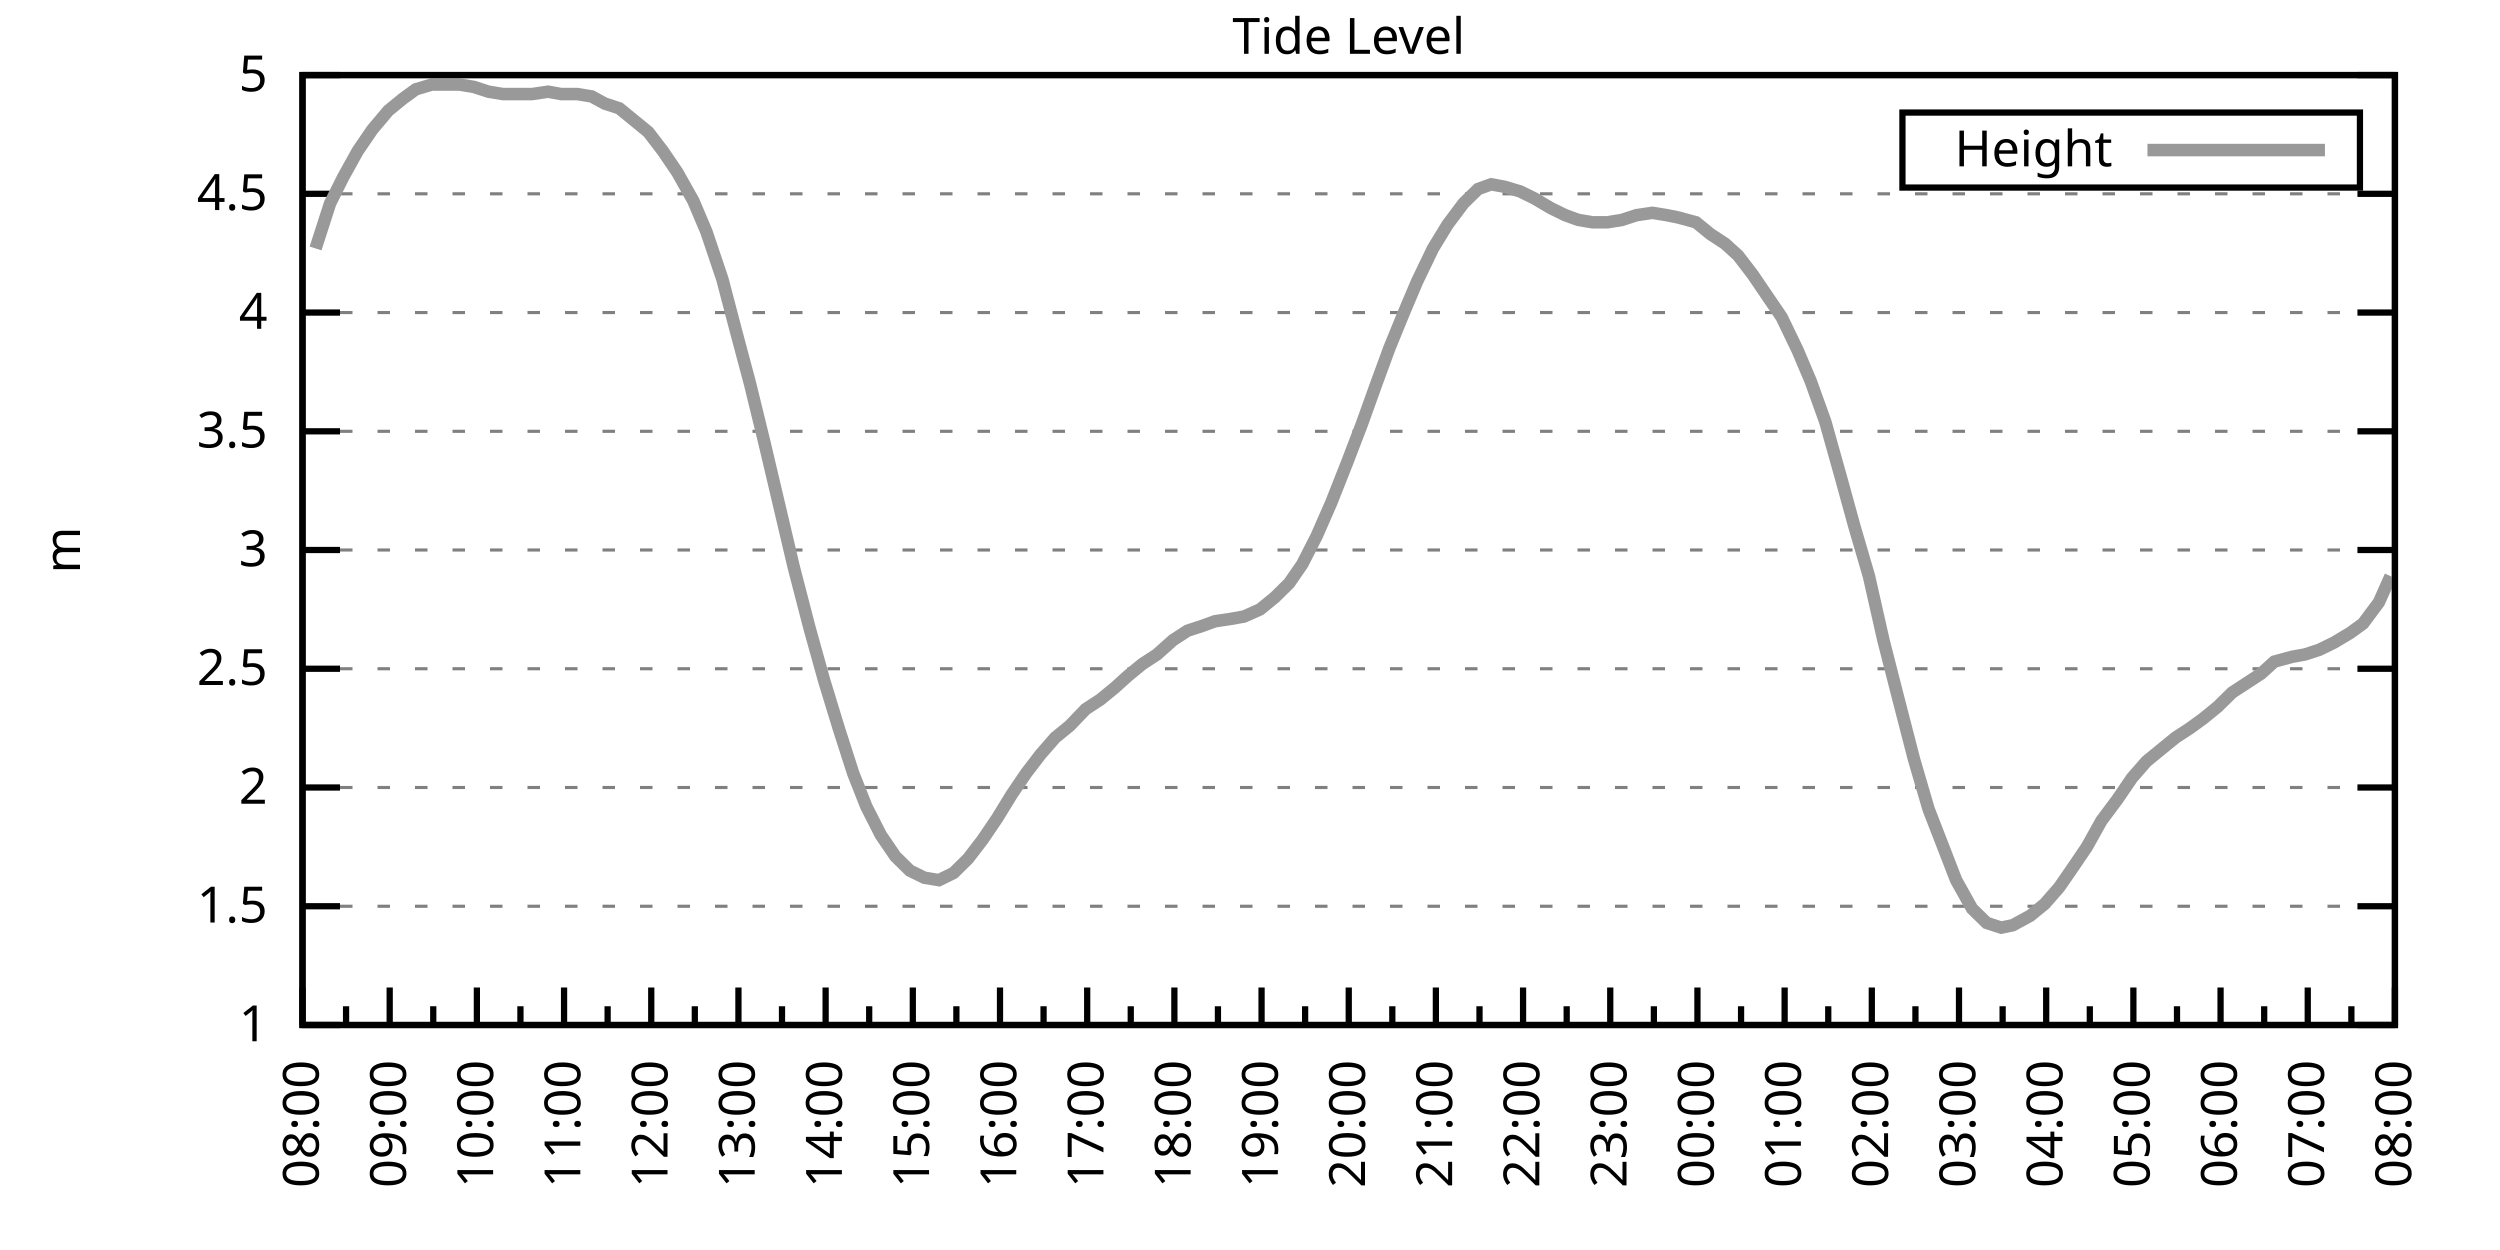
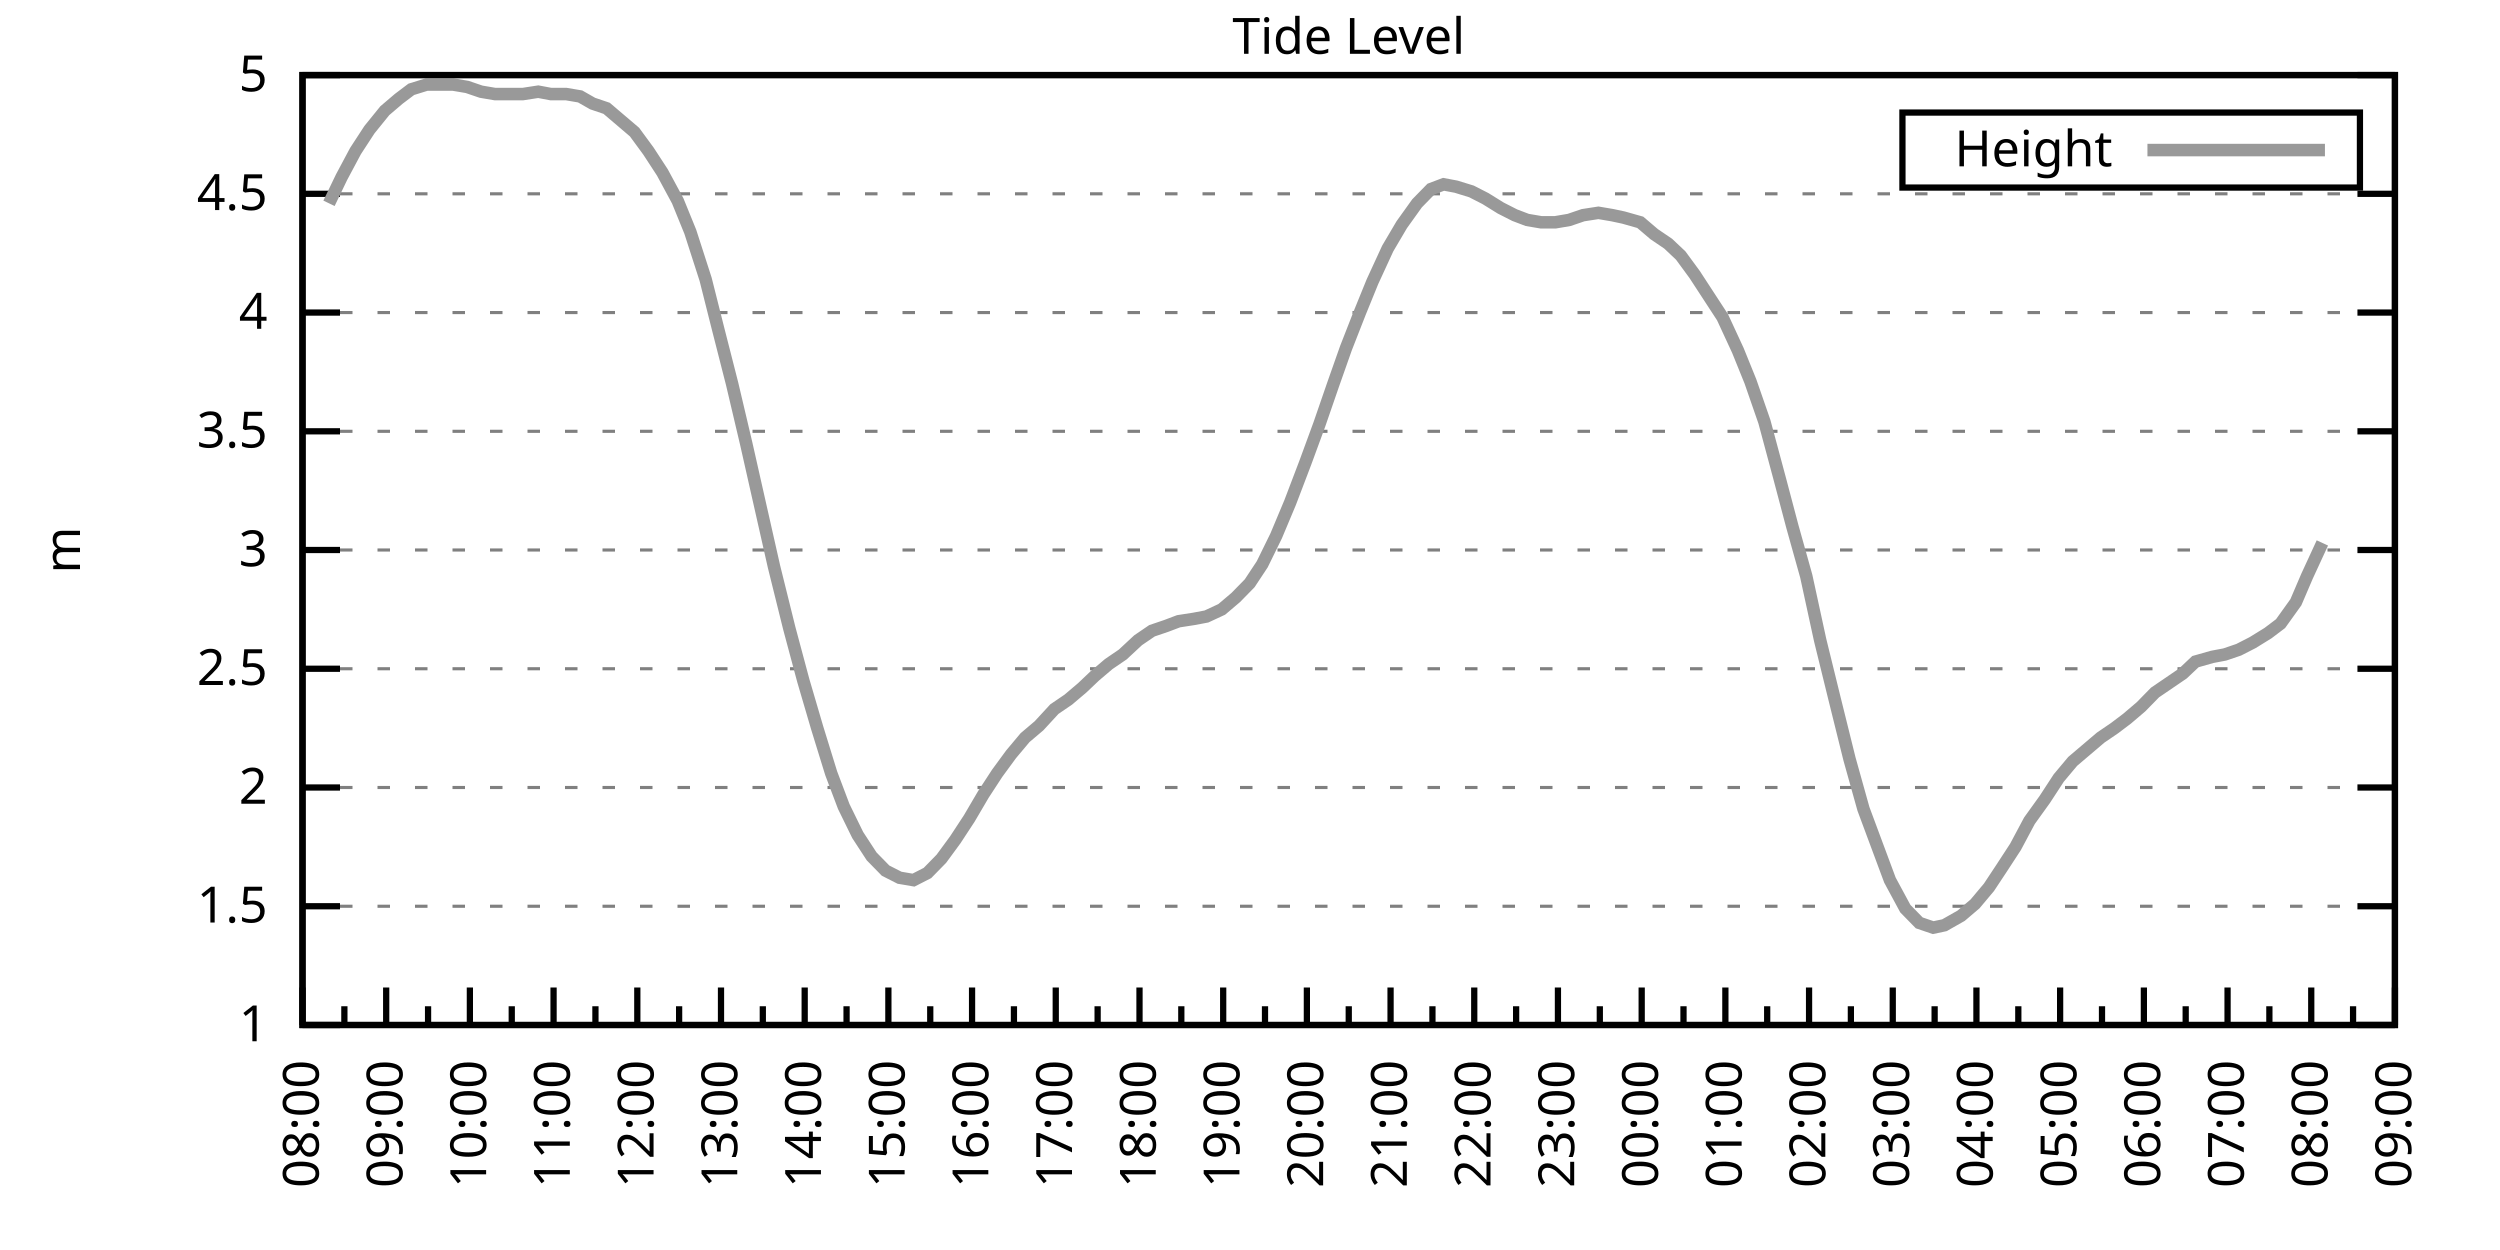
<svg xmlns="http://www.w3.org/2000/svg" xmlns:xlink="http://www.w3.org/1999/xlink" width="400" height="200" viewBox="0 0 400 200">
  <g id="gnuplot_canvas">
    <rect x="0" y="0" width="400" height="200" fill="none" />
    <defs>
      <circle id="gpDot" r="0.5" stroke-width="0.5" stroke="currentColor" />
      <path id="gpPt0" stroke-width="0.333" stroke="currentColor" d="M-1,0 h2 M0,-1 v2" />
      <path id="gpPt1" stroke-width="0.333" stroke="currentColor" d="M-1,-1 L1,1 M1,-1 L-1,1" />
      <path id="gpPt2" stroke-width="0.333" stroke="currentColor" d="M-1,0 L1,0 M0,-1 L0,1 M-1,-1 L1,1 M-1,1 L1,-1" />
      <rect id="gpPt3" stroke-width="0.333" stroke="currentColor" x="-1" y="-1" width="2" height="2" />
      <rect id="gpPt4" stroke-width="0.333" stroke="currentColor" fill="currentColor" x="-1" y="-1" width="2" height="2" />
      <circle id="gpPt5" stroke-width="0.333" stroke="currentColor" cx="0" cy="0" r="1" />
      <use xlink:href="#gpPt5" id="gpPt6" fill="currentColor" stroke="none" />
      <path id="gpPt7" stroke-width="0.333" stroke="currentColor" d="M0,-1.33 L-1.33,0.67 L1.33,0.67 z" />
      <use xlink:href="#gpPt7" id="gpPt8" fill="currentColor" stroke="none" />
      <use xlink:href="#gpPt7" id="gpPt9" stroke="currentColor" transform="rotate(180)" />
      <use xlink:href="#gpPt9" id="gpPt10" fill="currentColor" stroke="none" />
      <use xlink:href="#gpPt3" id="gpPt11" stroke="currentColor" transform="rotate(45)" />
      <use xlink:href="#gpPt11" id="gpPt12" fill="currentColor" stroke="none" />
      <path id="gpPt13" stroke-width="0.333" stroke="currentColor" d="M0,1.330 L1.265,0.411 L0.782,-1.067 L-0.782,-1.076 L-1.265,0.411 z" />
      <use xlink:href="#gpPt13" id="gpPt14" fill="currentColor" stroke="none" />
      <filter id="textbox" filterUnits="objectBoundingBox" x="0" y="0" height="1" width="1">
        <feFlood flood-color="white" flood-opacity="1" result="bgnd" />
        <feComposite in="SourceGraphic" in2="bgnd" operator="atop" />
      </filter>
      <filter id="greybox" filterUnits="objectBoundingBox" x="0" y="0" height="1" width="1">
        <feFlood flood-color="lightgrey" flood-opacity="1" result="grey" />
        <feComposite in="SourceGraphic" in2="grey" operator="atop" />
      </filter>
    </defs>
    <g fill="none" color="white" stroke="currentColor" stroke-width="1.00" stroke-linecap="butt" stroke-linejoin="miter">
</g>
    <g fill="none" color="black" stroke="currentColor" stroke-width="1.00" stroke-linecap="butt" stroke-linejoin="miter">
      <g stroke="none" shape-rendering="crispEdges">
        <polygon fill="rgb(255, 255, 255)" points="48.40,164.00 383.18,164.00 383.18,12.02 48.40,12.02 " />
      </g>
    </g>
    <g fill="none" color="black" stroke="currentColor" stroke-width="1.00" stroke-linecap="butt" stroke-linejoin="miter">
</g>
    <g fill="none" color="black" stroke="black" stroke-width="0.50" stroke-linecap="butt" stroke-linejoin="miter">
</g>
    <g fill="none" color="gray" stroke="currentColor" stroke-width="0.50" stroke-linecap="butt" stroke-linejoin="miter">
      <path stroke="gray" stroke-dasharray="2,4" class="gridline" d="M48.40,164.00 L383.19,164.00  " />
    </g>
    <g fill="none" color="gray" stroke="gray" stroke-width="1.00" stroke-linecap="butt" stroke-linejoin="miter">
</g>
    <g fill="none" color="black" stroke="currentColor" stroke-width="1.00" stroke-linecap="butt" stroke-linejoin="miter">
      <path stroke="black" d="M48.40,164.00 L54.40,164.00 M383.19,164.00 L377.19,164.00  " />
      <g transform="translate(42.80,166.60)" stroke="none" fill="black" font-family="Sans" font-size="8.00" text-anchor="end">
        <text>
          <tspan font-family="Sans"> 1</tspan>
        </text>
      </g>
    </g>
    <g fill="none" color="black" stroke="currentColor" stroke-width="1.00" stroke-linecap="butt" stroke-linejoin="miter">
</g>
    <g fill="none" color="black" stroke="black" stroke-width="0.50" stroke-linecap="butt" stroke-linejoin="miter">
</g>
    <g fill="none" color="gray" stroke="currentColor" stroke-width="0.50" stroke-linecap="butt" stroke-linejoin="miter">
      <path stroke="gray" stroke-dasharray="2,4" class="gridline" d="M48.40,145.00 L383.19,145.00  " />
    </g>
    <g fill="none" color="gray" stroke="gray" stroke-width="1.00" stroke-linecap="butt" stroke-linejoin="miter">
</g>
    <g fill="none" color="black" stroke="currentColor" stroke-width="1.00" stroke-linecap="butt" stroke-linejoin="miter">
      <path stroke="black" d="M48.40,145.00 L54.40,145.00 M383.19,145.00 L377.19,145.00  " />
      <g transform="translate(42.80,147.60)" stroke="none" fill="black" font-family="Sans" font-size="8.00" text-anchor="end">
        <text>
          <tspan font-family="Sans"> 1.5</tspan>
        </text>
      </g>
    </g>
    <g fill="none" color="black" stroke="currentColor" stroke-width="1.00" stroke-linecap="butt" stroke-linejoin="miter">
</g>
    <g fill="none" color="black" stroke="black" stroke-width="0.50" stroke-linecap="butt" stroke-linejoin="miter">
</g>
    <g fill="none" color="gray" stroke="currentColor" stroke-width="0.50" stroke-linecap="butt" stroke-linejoin="miter">
      <path stroke="gray" stroke-dasharray="2,4" class="gridline" d="M48.40,126.00 L383.19,126.00  " />
    </g>
    <g fill="none" color="gray" stroke="gray" stroke-width="1.00" stroke-linecap="butt" stroke-linejoin="miter">
</g>
    <g fill="none" color="black" stroke="currentColor" stroke-width="1.00" stroke-linecap="butt" stroke-linejoin="miter">
      <path stroke="black" d="M48.40,126.00 L54.40,126.00 M383.19,126.00 L377.19,126.00  " />
      <g transform="translate(42.80,128.60)" stroke="none" fill="black" font-family="Sans" font-size="8.00" text-anchor="end">
        <text>
          <tspan font-family="Sans"> 2</tspan>
        </text>
      </g>
    </g>
    <g fill="none" color="black" stroke="currentColor" stroke-width="1.00" stroke-linecap="butt" stroke-linejoin="miter">
</g>
    <g fill="none" color="black" stroke="black" stroke-width="0.50" stroke-linecap="butt" stroke-linejoin="miter">
</g>
    <g fill="none" color="gray" stroke="currentColor" stroke-width="0.50" stroke-linecap="butt" stroke-linejoin="miter">
      <path stroke="gray" stroke-dasharray="2,4" class="gridline" d="M48.40,107.00 L383.19,107.00  " />
    </g>
    <g fill="none" color="gray" stroke="gray" stroke-width="1.00" stroke-linecap="butt" stroke-linejoin="miter">
</g>
    <g fill="none" color="black" stroke="currentColor" stroke-width="1.00" stroke-linecap="butt" stroke-linejoin="miter">
      <path stroke="black" d="M48.40,107.00 L54.40,107.00 M383.19,107.00 L377.19,107.00  " />
      <g transform="translate(42.80,109.60)" stroke="none" fill="black" font-family="Sans" font-size="8.00" text-anchor="end">
        <text>
          <tspan font-family="Sans"> 2.5</tspan>
        </text>
      </g>
    </g>
    <g fill="none" color="black" stroke="currentColor" stroke-width="1.00" stroke-linecap="butt" stroke-linejoin="miter">
</g>
    <g fill="none" color="black" stroke="black" stroke-width="0.50" stroke-linecap="butt" stroke-linejoin="miter">
</g>
    <g fill="none" color="gray" stroke="currentColor" stroke-width="0.50" stroke-linecap="butt" stroke-linejoin="miter">
      <path stroke="gray" stroke-dasharray="2,4" class="gridline" d="M48.40,88.00 L383.19,88.00  " />
    </g>
    <g fill="none" color="gray" stroke="gray" stroke-width="1.00" stroke-linecap="butt" stroke-linejoin="miter">
</g>
    <g fill="none" color="black" stroke="currentColor" stroke-width="1.00" stroke-linecap="butt" stroke-linejoin="miter">
      <path stroke="black" d="M48.40,88.00 L54.40,88.00 M383.19,88.00 L377.19,88.00  " />
      <g transform="translate(42.80,90.60)" stroke="none" fill="black" font-family="Sans" font-size="8.00" text-anchor="end">
        <text>
          <tspan font-family="Sans"> 3</tspan>
        </text>
      </g>
    </g>
    <g fill="none" color="black" stroke="currentColor" stroke-width="1.00" stroke-linecap="butt" stroke-linejoin="miter">
</g>
    <g fill="none" color="black" stroke="black" stroke-width="0.50" stroke-linecap="butt" stroke-linejoin="miter">
</g>
    <g fill="none" color="gray" stroke="currentColor" stroke-width="0.50" stroke-linecap="butt" stroke-linejoin="miter">
      <path stroke="gray" stroke-dasharray="2,4" class="gridline" d="M48.40,69.01 L383.19,69.01  " />
    </g>
    <g fill="none" color="gray" stroke="gray" stroke-width="1.00" stroke-linecap="butt" stroke-linejoin="miter">
</g>
    <g fill="none" color="black" stroke="currentColor" stroke-width="1.00" stroke-linecap="butt" stroke-linejoin="miter">
      <path stroke="black" d="M48.40,69.01 L54.40,69.01 M383.19,69.01 L377.19,69.01  " />
      <g transform="translate(42.80,71.61)" stroke="none" fill="black" font-family="Sans" font-size="8.00" text-anchor="end">
        <text>
          <tspan font-family="Sans"> 3.5</tspan>
        </text>
      </g>
    </g>
    <g fill="none" color="black" stroke="currentColor" stroke-width="1.00" stroke-linecap="butt" stroke-linejoin="miter">
</g>
    <g fill="none" color="black" stroke="black" stroke-width="0.50" stroke-linecap="butt" stroke-linejoin="miter">
</g>
    <g fill="none" color="gray" stroke="currentColor" stroke-width="0.50" stroke-linecap="butt" stroke-linejoin="miter">
      <path stroke="gray" stroke-dasharray="2,4" class="gridline" d="M48.40,50.01 L383.19,50.01  " />
    </g>
    <g fill="none" color="gray" stroke="gray" stroke-width="1.00" stroke-linecap="butt" stroke-linejoin="miter">
</g>
    <g fill="none" color="black" stroke="currentColor" stroke-width="1.00" stroke-linecap="butt" stroke-linejoin="miter">
      <path stroke="black" d="M48.40,50.01 L54.40,50.01 M383.19,50.01 L377.19,50.01  " />
      <g transform="translate(42.80,52.61)" stroke="none" fill="black" font-family="Sans" font-size="8.00" text-anchor="end">
        <text>
          <tspan font-family="Sans"> 4</tspan>
        </text>
      </g>
    </g>
    <g fill="none" color="black" stroke="currentColor" stroke-width="1.00" stroke-linecap="butt" stroke-linejoin="miter">
</g>
    <g fill="none" color="black" stroke="black" stroke-width="0.50" stroke-linecap="butt" stroke-linejoin="miter">
</g>
    <g fill="none" color="gray" stroke="currentColor" stroke-width="0.50" stroke-linecap="butt" stroke-linejoin="miter">
      <path stroke="gray" stroke-dasharray="2,4" class="gridline" d="M48.40,31.01 L383.19,31.01  " />
    </g>
    <g fill="none" color="gray" stroke="gray" stroke-width="1.00" stroke-linecap="butt" stroke-linejoin="miter">
</g>
    <g fill="none" color="black" stroke="currentColor" stroke-width="1.00" stroke-linecap="butt" stroke-linejoin="miter">
      <path stroke="black" d="M48.40,31.01 L54.40,31.01 M383.19,31.01 L377.19,31.01  " />
      <g transform="translate(42.80,33.61)" stroke="none" fill="black" font-family="Sans" font-size="8.00" text-anchor="end">
        <text>
          <tspan font-family="Sans"> 4.5</tspan>
        </text>
      </g>
    </g>
    <g fill="none" color="black" stroke="currentColor" stroke-width="1.00" stroke-linecap="butt" stroke-linejoin="miter">
</g>
    <g fill="none" color="black" stroke="black" stroke-width="0.50" stroke-linecap="butt" stroke-linejoin="miter">
</g>
    <g fill="none" color="gray" stroke="currentColor" stroke-width="0.50" stroke-linecap="butt" stroke-linejoin="miter">
      <path stroke="gray" stroke-dasharray="2,4" class="gridline" d="M48.40,12.01 L383.19,12.01  " />
    </g>
    <g fill="none" color="gray" stroke="gray" stroke-width="1.00" stroke-linecap="butt" stroke-linejoin="miter">
</g>
    <g fill="none" color="black" stroke="currentColor" stroke-width="1.00" stroke-linecap="butt" stroke-linejoin="miter">
      <path stroke="black" d="M48.40,12.01 L54.40,12.01 M383.19,12.01 L377.19,12.01  " />
      <g transform="translate(42.80,14.61)" stroke="none" fill="black" font-family="Sans" font-size="8.00" text-anchor="end">
        <text>
          <tspan font-family="Sans"> 5</tspan>
        </text>
      </g>
    </g>
    <g fill="none" color="black" stroke="currentColor" stroke-width="1.00" stroke-linecap="butt" stroke-linejoin="miter">
      <path stroke="black" d="M48.40,164.00 L48.40,158.00  " />
      <g transform="translate(51.00,169.60) rotate(270)" stroke="none" fill="black" font-family="Sans" font-size="8.00" text-anchor="end">
        <text>
          <tspan font-family="Sans">08:00</tspan>
        </text>
      </g>
    </g>
    <g fill="none" color="black" stroke="currentColor" stroke-width="1.00" stroke-linecap="butt" stroke-linejoin="miter">
-       <path stroke="black" d="M55.37,164.00 L55.37,161.00 M62.35,164.00 L62.35,158.00  " />
-       <g transform="translate(64.95,169.60) rotate(270)" stroke="none" fill="black" font-family="Sans" font-size="8.00" text-anchor="end">
+       <path stroke="black" d="M55.10,164.00 L55.10,161.00 M61.79,164.00 L61.79,158.00  " />
+       <g transform="translate(64.39,169.60) rotate(270)" stroke="none" fill="black" font-family="Sans" font-size="8.00" text-anchor="end">
        <text>
          <tspan font-family="Sans">09:00</tspan>
        </text>
      </g>
    </g>
    <g fill="none" color="black" stroke="currentColor" stroke-width="1.00" stroke-linecap="butt" stroke-linejoin="miter">
-       <path stroke="black" d="M69.32,164.00 L69.32,161.00 M76.30,164.00 L76.30,158.00  " />
-       <g transform="translate(78.90,169.60) rotate(270)" stroke="none" fill="black" font-family="Sans" font-size="8.00" text-anchor="end">
+       <path stroke="black" d="M68.49,164.00 L68.49,161.00 M75.18,164.00 L75.18,158.00  " />
+       <g transform="translate(77.78,169.60) rotate(270)" stroke="none" fill="black" font-family="Sans" font-size="8.00" text-anchor="end">
        <text>
          <tspan font-family="Sans">10:00</tspan>
        </text>
      </g>
    </g>
    <g fill="none" color="black" stroke="currentColor" stroke-width="1.00" stroke-linecap="butt" stroke-linejoin="miter">
-       <path stroke="black" d="M83.27,164.00 L83.27,161.00 M90.25,164.00 L90.25,158.00  " />
-       <g transform="translate(92.85,169.60) rotate(270)" stroke="none" fill="black" font-family="Sans" font-size="8.00" text-anchor="end">
+       <path stroke="black" d="M81.88,164.00 L81.88,161.00 M88.57,164.00 L88.57,158.00  " />
+       <g transform="translate(91.17,169.60) rotate(270)" stroke="none" fill="black" font-family="Sans" font-size="8.00" text-anchor="end">
        <text>
          <tspan font-family="Sans">11:00</tspan>
        </text>
      </g>
    </g>
    <g fill="none" color="black" stroke="currentColor" stroke-width="1.00" stroke-linecap="butt" stroke-linejoin="miter">
-       <path stroke="black" d="M97.22,164.00 L97.22,161.00 M104.20,164.00 L104.20,158.00  " />
-       <g transform="translate(106.80,169.60) rotate(270)" stroke="none" fill="black" font-family="Sans" font-size="8.00" text-anchor="end">
+       <path stroke="black" d="M95.27,164.00 L95.27,161.00 M101.97,164.00 L101.97,158.00  " />
+       <g transform="translate(104.57,169.60) rotate(270)" stroke="none" fill="black" font-family="Sans" font-size="8.00" text-anchor="end">
        <text>
          <tspan font-family="Sans">12:00</tspan>
        </text>
      </g>
    </g>
    <g fill="none" color="black" stroke="currentColor" stroke-width="1.00" stroke-linecap="butt" stroke-linejoin="miter">
-       <path stroke="black" d="M111.17,164.00 L111.17,161.00 M118.15,164.00 L118.15,158.00  " />
-       <g transform="translate(120.75,169.60) rotate(270)" stroke="none" fill="black" font-family="Sans" font-size="8.00" text-anchor="end">
+       <path stroke="black" d="M108.66,164.00 L108.66,161.00 M115.36,164.00 L115.36,158.00  " />
+       <g transform="translate(117.96,169.60) rotate(270)" stroke="none" fill="black" font-family="Sans" font-size="8.00" text-anchor="end">
        <text>
          <tspan font-family="Sans">13:00</tspan>
        </text>
      </g>
    </g>
    <g fill="none" color="black" stroke="currentColor" stroke-width="1.00" stroke-linecap="butt" stroke-linejoin="miter">
-       <path stroke="black" d="M125.12,164.00 L125.12,161.00 M132.10,164.00 L132.10,158.00  " />
-       <g transform="translate(134.70,169.60) rotate(270)" stroke="none" fill="black" font-family="Sans" font-size="8.00" text-anchor="end">
+       <path stroke="black" d="M122.05,164.00 L122.05,161.00 M128.75,164.00 L128.75,158.00  " />
+       <g transform="translate(131.35,169.60) rotate(270)" stroke="none" fill="black" font-family="Sans" font-size="8.00" text-anchor="end">
        <text>
          <tspan font-family="Sans">14:00</tspan>
        </text>
      </g>
    </g>
    <g fill="none" color="black" stroke="currentColor" stroke-width="1.00" stroke-linecap="butt" stroke-linejoin="miter">
-       <path stroke="black" d="M139.07,164.00 L139.07,161.00 M146.05,164.00 L146.05,158.00  " />
-       <g transform="translate(148.65,169.60) rotate(270)" stroke="none" fill="black" font-family="Sans" font-size="8.00" text-anchor="end">
+       <path stroke="black" d="M135.45,164.00 L135.45,161.00 M142.14,164.00 L142.14,158.00  " />
+       <g transform="translate(144.74,169.60) rotate(270)" stroke="none" fill="black" font-family="Sans" font-size="8.00" text-anchor="end">
        <text>
          <tspan font-family="Sans">15:00</tspan>
        </text>
      </g>
    </g>
    <g fill="none" color="black" stroke="currentColor" stroke-width="1.00" stroke-linecap="butt" stroke-linejoin="miter">
-       <path stroke="black" d="M153.02,164.00 L153.02,161.00 M160.00,164.00 L160.00,158.00  " />
-       <g transform="translate(162.60,169.60) rotate(270)" stroke="none" fill="black" font-family="Sans" font-size="8.00" text-anchor="end">
+       <path stroke="black" d="M148.84,164.00 L148.84,161.00 M155.53,164.00 L155.53,158.00  " />
+       <g transform="translate(158.13,169.60) rotate(270)" stroke="none" fill="black" font-family="Sans" font-size="8.00" text-anchor="end">
        <text>
          <tspan font-family="Sans">16:00</tspan>
        </text>
      </g>
    </g>
    <g fill="none" color="black" stroke="currentColor" stroke-width="1.00" stroke-linecap="butt" stroke-linejoin="miter">
-       <path stroke="black" d="M166.97,164.00 L166.97,161.00 M173.95,164.00 L173.95,158.00  " />
-       <g transform="translate(176.55,169.60) rotate(270)" stroke="none" fill="black" font-family="Sans" font-size="8.00" text-anchor="end">
+       <path stroke="black" d="M162.23,164.00 L162.23,161.00 M168.92,164.00 L168.92,158.00  " />
+       <g transform="translate(171.52,169.60) rotate(270)" stroke="none" fill="black" font-family="Sans" font-size="8.00" text-anchor="end">
        <text>
          <tspan font-family="Sans">17:00</tspan>
        </text>
      </g>
    </g>
    <g fill="none" color="black" stroke="currentColor" stroke-width="1.00" stroke-linecap="butt" stroke-linejoin="miter">
-       <path stroke="black" d="M180.92,164.00 L180.92,161.00 M187.90,164.00 L187.90,158.00  " />
-       <g transform="translate(190.50,169.60) rotate(270)" stroke="none" fill="black" font-family="Sans" font-size="8.00" text-anchor="end">
+       <path stroke="black" d="M175.62,164.00 L175.62,161.00 M182.32,164.00 L182.32,158.00  " />
+       <g transform="translate(184.92,169.60) rotate(270)" stroke="none" fill="black" font-family="Sans" font-size="8.00" text-anchor="end">
        <text>
          <tspan font-family="Sans">18:00</tspan>
        </text>
      </g>
    </g>
    <g fill="none" color="black" stroke="currentColor" stroke-width="1.00" stroke-linecap="butt" stroke-linejoin="miter">
-       <path stroke="black" d="M194.87,164.00 L194.87,161.00 M201.85,164.00 L201.85,158.00  " />
-       <g transform="translate(204.45,169.60) rotate(270)" stroke="none" fill="black" font-family="Sans" font-size="8.00" text-anchor="end">
+       <path stroke="black" d="M189.01,164.00 L189.01,161.00 M195.71,164.00 L195.71,158.00  " />
+       <g transform="translate(198.31,169.60) rotate(270)" stroke="none" fill="black" font-family="Sans" font-size="8.00" text-anchor="end">
        <text>
          <tspan font-family="Sans">19:00</tspan>
        </text>
      </g>
    </g>
    <g fill="none" color="black" stroke="currentColor" stroke-width="1.00" stroke-linecap="butt" stroke-linejoin="miter">
-       <path stroke="black" d="M208.82,164.00 L208.82,161.00 M215.80,164.00 L215.80,158.00  " />
-       <g transform="translate(218.40,169.60) rotate(270)" stroke="none" fill="black" font-family="Sans" font-size="8.00" text-anchor="end">
+       <path stroke="black" d="M202.40,164.00 L202.40,161.00 M209.10,164.00 L209.10,158.00  " />
+       <g transform="translate(211.70,169.60) rotate(270)" stroke="none" fill="black" font-family="Sans" font-size="8.00" text-anchor="end">
        <text>
          <tspan font-family="Sans">20:00</tspan>
        </text>
      </g>
    </g>
    <g fill="none" color="black" stroke="currentColor" stroke-width="1.00" stroke-linecap="butt" stroke-linejoin="miter">
-       <path stroke="black" d="M222.77,164.00 L222.77,161.00 M229.74,164.00 L229.74,158.00  " />
-       <g transform="translate(232.34,169.60) rotate(270)" stroke="none" fill="black" font-family="Sans" font-size="8.00" text-anchor="end">
+       <path stroke="black" d="M215.80,164.00 L215.80,161.00 M222.49,164.00 L222.49,158.00  " />
+       <g transform="translate(225.09,169.60) rotate(270)" stroke="none" fill="black" font-family="Sans" font-size="8.00" text-anchor="end">
        <text>
          <tspan font-family="Sans">21:00</tspan>
        </text>
      </g>
    </g>
    <g fill="none" color="black" stroke="currentColor" stroke-width="1.00" stroke-linecap="butt" stroke-linejoin="miter">
-       <path stroke="black" d="M236.72,164.00 L236.72,161.00 M243.69,164.00 L243.69,158.00  " />
-       <g transform="translate(246.29,169.60) rotate(270)" stroke="none" fill="black" font-family="Sans" font-size="8.00" text-anchor="end">
+       <path stroke="black" d="M229.19,164.00 L229.19,161.00 M235.88,164.00 L235.88,158.00  " />
+       <g transform="translate(238.48,169.60) rotate(270)" stroke="none" fill="black" font-family="Sans" font-size="8.00" text-anchor="end">
        <text>
          <tspan font-family="Sans">22:00</tspan>
        </text>
      </g>
    </g>
    <g fill="none" color="black" stroke="currentColor" stroke-width="1.00" stroke-linecap="butt" stroke-linejoin="miter">
-       <path stroke="black" d="M250.67,164.00 L250.67,161.00 M257.64,164.00 L257.64,158.00  " />
-       <g transform="translate(260.24,169.60) rotate(270)" stroke="none" fill="black" font-family="Sans" font-size="8.00" text-anchor="end">
+       <path stroke="black" d="M242.58,164.00 L242.58,161.00 M249.27,164.00 L249.27,158.00  " />
+       <g transform="translate(251.87,169.60) rotate(270)" stroke="none" fill="black" font-family="Sans" font-size="8.00" text-anchor="end">
        <text>
          <tspan font-family="Sans">23:00</tspan>
        </text>
      </g>
    </g>
    <g fill="none" color="black" stroke="currentColor" stroke-width="1.00" stroke-linecap="butt" stroke-linejoin="miter">
-       <path stroke="black" d="M264.62,164.00 L264.62,161.00 M271.59,164.00 L271.59,158.00  " />
-       <g transform="translate(274.19,169.60) rotate(270)" stroke="none" fill="black" font-family="Sans" font-size="8.00" text-anchor="end">
+       <path stroke="black" d="M255.97,164.00 L255.97,161.00 M262.67,164.00 L262.67,158.00  " />
+       <g transform="translate(265.27,169.60) rotate(270)" stroke="none" fill="black" font-family="Sans" font-size="8.00" text-anchor="end">
        <text>
          <tspan font-family="Sans">00:00</tspan>
        </text>
      </g>
    </g>
    <g fill="none" color="black" stroke="currentColor" stroke-width="1.00" stroke-linecap="butt" stroke-linejoin="miter">
-       <path stroke="black" d="M278.57,164.00 L278.57,161.00 M285.54,164.00 L285.54,158.00  " />
-       <g transform="translate(288.14,169.60) rotate(270)" stroke="none" fill="black" font-family="Sans" font-size="8.00" text-anchor="end">
+       <path stroke="black" d="M269.36,164.00 L269.36,161.00 M276.06,164.00 L276.06,158.00  " />
+       <g transform="translate(278.66,169.60) rotate(270)" stroke="none" fill="black" font-family="Sans" font-size="8.00" text-anchor="end">
        <text>
          <tspan font-family="Sans">01:00</tspan>
        </text>
      </g>
    </g>
    <g fill="none" color="black" stroke="currentColor" stroke-width="1.00" stroke-linecap="butt" stroke-linejoin="miter">
-       <path stroke="black" d="M292.52,164.00 L292.52,161.00 M299.49,164.00 L299.49,158.00  " />
-       <g transform="translate(302.09,169.60) rotate(270)" stroke="none" fill="black" font-family="Sans" font-size="8.00" text-anchor="end">
+       <path stroke="black" d="M282.75,164.00 L282.75,161.00 M289.45,164.00 L289.45,158.00  " />
+       <g transform="translate(292.05,169.60) rotate(270)" stroke="none" fill="black" font-family="Sans" font-size="8.00" text-anchor="end">
        <text>
          <tspan font-family="Sans">02:00</tspan>
        </text>
      </g>
    </g>
    <g fill="none" color="black" stroke="currentColor" stroke-width="1.00" stroke-linecap="butt" stroke-linejoin="miter">
-       <path stroke="black" d="M306.47,164.00 L306.47,161.00 M313.44,164.00 L313.44,158.00  " />
-       <g transform="translate(316.04,169.60) rotate(270)" stroke="none" fill="black" font-family="Sans" font-size="8.00" text-anchor="end">
+       <path stroke="black" d="M296.14,164.00 L296.14,161.00 M302.84,164.00 L302.84,158.00  " />
+       <g transform="translate(305.44,169.60) rotate(270)" stroke="none" fill="black" font-family="Sans" font-size="8.00" text-anchor="end">
        <text>
          <tspan font-family="Sans">03:00</tspan>
        </text>
      </g>
    </g>
    <g fill="none" color="black" stroke="currentColor" stroke-width="1.00" stroke-linecap="butt" stroke-linejoin="miter">
-       <path stroke="black" d="M320.42,164.00 L320.42,161.00 M327.39,164.00 L327.39,158.00  " />
-       <g transform="translate(329.99,169.60) rotate(270)" stroke="none" fill="black" font-family="Sans" font-size="8.00" text-anchor="end">
+       <path stroke="black" d="M309.54,164.00 L309.54,161.00 M316.23,164.00 L316.23,158.00  " />
+       <g transform="translate(318.83,169.60) rotate(270)" stroke="none" fill="black" font-family="Sans" font-size="8.00" text-anchor="end">
        <text>
          <tspan font-family="Sans">04:00</tspan>
        </text>
      </g>
    </g>
    <g fill="none" color="black" stroke="currentColor" stroke-width="1.00" stroke-linecap="butt" stroke-linejoin="miter">
-       <path stroke="black" d="M334.37,164.00 L334.37,161.00 M341.34,164.00 L341.34,158.00  " />
-       <g transform="translate(343.94,169.60) rotate(270)" stroke="none" fill="black" font-family="Sans" font-size="8.00" text-anchor="end">
+       <path stroke="black" d="M322.93,164.00 L322.93,161.00 M329.62,164.00 L329.62,158.00  " />
+       <g transform="translate(332.22,169.60) rotate(270)" stroke="none" fill="black" font-family="Sans" font-size="8.00" text-anchor="end">
        <text>
          <tspan font-family="Sans">05:00</tspan>
        </text>
      </g>
    </g>
    <g fill="none" color="black" stroke="currentColor" stroke-width="1.00" stroke-linecap="butt" stroke-linejoin="miter">
-       <path stroke="black" d="M348.32,164.00 L348.32,161.00 M355.29,164.00 L355.29,158.00  " />
-       <g transform="translate(357.89,169.60) rotate(270)" stroke="none" fill="black" font-family="Sans" font-size="8.00" text-anchor="end">
+       <path stroke="black" d="M336.32,164.00 L336.32,161.00 M343.02,164.00 L343.02,158.00  " />
+       <g transform="translate(345.62,169.60) rotate(270)" stroke="none" fill="black" font-family="Sans" font-size="8.00" text-anchor="end">
        <text>
          <tspan font-family="Sans">06:00</tspan>
        </text>
      </g>
    </g>
    <g fill="none" color="black" stroke="currentColor" stroke-width="1.00" stroke-linecap="butt" stroke-linejoin="miter">
-       <path stroke="black" d="M362.27,164.00 L362.27,161.00 M369.24,164.00 L369.24,158.00  " />
-       <g transform="translate(371.84,169.60) rotate(270)" stroke="none" fill="black" font-family="Sans" font-size="8.00" text-anchor="end">
+       <path stroke="black" d="M349.71,164.00 L349.71,161.00 M356.41,164.00 L356.41,158.00  " />
+       <g transform="translate(359.01,169.60) rotate(270)" stroke="none" fill="black" font-family="Sans" font-size="8.00" text-anchor="end">
        <text>
          <tspan font-family="Sans">07:00</tspan>
        </text>
      </g>
    </g>
    <g fill="none" color="black" stroke="currentColor" stroke-width="1.00" stroke-linecap="butt" stroke-linejoin="miter">
-       <path stroke="black" d="M376.22,164.00 L376.22,161.00 M383.19,164.00 L383.19,158.00  " />
+       <path stroke="black" d="M363.10,164.00 L363.10,161.00 M369.80,164.00 L369.80,158.00  " />
+       <g transform="translate(372.40,169.60) rotate(270)" stroke="none" fill="black" font-family="Sans" font-size="8.00" text-anchor="end">
+         <text>
+           <tspan font-family="Sans">08:00</tspan>
+         </text>
+       </g>
+     </g>
+     <g fill="none" color="black" stroke="currentColor" stroke-width="1.00" stroke-linecap="butt" stroke-linejoin="miter">
+       <path stroke="black" d="M376.49,164.00 L376.49,161.00 M383.19,164.00 L383.19,158.00  " />
      <g transform="translate(385.79,169.60) rotate(270)" stroke="none" fill="black" font-family="Sans" font-size="8.00" text-anchor="end">
        <text>
-           <tspan font-family="Sans">08:00</tspan>
+           <tspan font-family="Sans">09:00</tspan>
        </text>
      </g>
    </g>
    <g fill="none" color="black" stroke="currentColor" stroke-width="1.00" stroke-linecap="butt" stroke-linejoin="miter">
</g>
    <g fill="none" color="black" stroke="currentColor" stroke-width="1.00" stroke-linecap="butt" stroke-linejoin="miter">
      <path stroke="black" d="M48.40,12.01 L48.40,164.00 L383.19,164.00 L383.19,12.01 L48.40,12.01 Z  " />
    </g>
    <g fill="none" color="black" stroke="currentColor" stroke-width="1.00" stroke-linecap="butt" stroke-linejoin="miter">
      <g transform="translate(12.80,88.01) rotate(270)" stroke="none" fill="black" font-family="Sans" font-size="8.00" text-anchor="middle">
        <text>
          <tspan font-family="Sans">m</tspan>
        </text>
      </g>
    </g>
    <g fill="none" color="black" stroke="currentColor" stroke-width="1.00" stroke-linecap="butt" stroke-linejoin="miter">
</g>
    <g fill="none" color="black" stroke="currentColor" stroke-width="1.00" stroke-linecap="butt" stroke-linejoin="miter">
      <path stroke="black" d="M304.39,30.01 L304.39,18.01 L377.59,18.01 L377.59,30.01 L304.39,30.01 Z  " />
    </g>
    <g id="Tide_level_plot_1">
      <g fill="none" color="white" stroke="black" stroke-width="2.00" stroke-linecap="butt" stroke-linejoin="miter">
</g>
      <g fill="none" color="black" stroke="currentColor" stroke-width="2.00" stroke-linecap="butt" stroke-linejoin="miter">
        <g transform="translate(337.99,26.61)" stroke="none" fill="black" font-family="Sans" font-size="8.00" text-anchor="end">
          <text>
            <tspan font-family="Sans">Height</tspan>
          </text>
        </g>
      </g>
      <g fill="none" color="black" stroke="currentColor" stroke-width="2.00" stroke-linecap="butt" stroke-linejoin="miter">
-         <path stroke="rgb(153, 153, 153)" d="M343.59,24.01 L371.99,24.01 M50.49,39.75 L52.82,32.53 L54.91,28.35 L57.23,24.17 L59.56,20.75 L62.12,17.71   L64.44,15.81 L66.53,14.29 L69.09,13.53 L71.18,13.53 L73.51,13.53 L75.83,13.91 L78.16,14.67 L80.48,15.05   L82.81,15.05 L85.13,15.05 L87.69,14.67 L89.78,15.05 L92.34,15.05 L94.67,15.43 L96.76,16.57 L99.08,17.33   L101.41,19.23 L103.73,21.13 L106.06,24.17 L108.38,27.59 L110.94,32.15 L113.03,37.09 L115.59,44.69 L117.68,52.67   L120.01,61.41 L122.33,70.91 L124.66,80.79 L126.98,90.66 L129.54,100.54 L131.87,108.90 L134.19,116.50 L136.51,123.72   L138.61,129.04 L140.93,133.60 L143.26,137.02 L145.58,139.30 L147.91,140.44 L150.23,140.82 L152.56,139.68 L154.88,137.40   L157.21,134.36 L159.53,130.94 L161.86,127.14 L164.18,123.72 L166.51,120.68 L168.83,118.02 L171.16,116.12 L173.71,113.46   L176.04,111.94 L178.36,110.04 L180.46,108.14 L182.78,106.24 L185.11,104.72 L187.66,102.44 L189.99,100.92 L192.31,100.16   L194.41,99.40 L196.96,99.02 L199.06,98.64 L201.61,97.50 L203.94,95.60 L206.26,93.32 L208.36,90.28 L210.68,85.73   L213.01,80.41 L215.56,73.95 L217.89,67.87 L220.21,61.41 L222.30,55.71 L224.63,50.01 L226.72,45.07 L229.28,39.75   L231.60,35.95 L234.16,32.53 L236.49,30.25 L238.58,29.49 L240.67,29.87 L243.23,30.63 L245.55,31.77 L248.11,33.29   L250.44,34.43 L252.53,35.19 L254.85,35.57 L257.18,35.57 L259.50,35.19 L261.83,34.43 L264.39,34.05 L266.71,34.43   L268.57,34.81 L271.36,35.57 L273.69,37.47 L276.01,38.99 L278.10,40.89 L280.43,43.93 L282.75,47.35 L285.08,50.77   L287.64,56.09 L289.73,61.03 L292.05,67.49 L294.61,76.61 L296.70,84.21 L299.03,92.18 L301.35,102.44 L303.68,111.56   L306.23,121.44 L308.56,129.42 L312.98,140.82 L315.53,145.38 L317.86,147.66 L320.18,148.42 L322.04,148.04 L324.83,146.52   L327.16,144.62 L329.48,141.96 L331.58,138.92 L333.90,135.50 L336.23,131.32 L338.78,127.90 L341.11,124.48 L343.43,121.82   L348.08,118.02 L350.41,116.50 L352.50,114.98 L354.83,113.08 L357.15,110.80 L359.48,109.28 L361.80,107.76 L363.89,105.86   L366.68,105.10 L368.78,104.72 L371.10,103.96 L373.43,102.82 L375.98,101.30 L378.08,99.78 L380.63,96.36 L382.49,92.18    " />
+         <path stroke="rgb(153, 153, 153)" d="M343.59,24.01 L371.99,24.01 M52.64,32.53 L54.65,28.35 L56.88,24.17 L59.11,20.75 L61.57,17.71 L63.80,15.81   L65.81,14.29 L68.26,13.53 L70.27,13.53 L72.50,13.53 L74.74,13.91 L76.97,14.67 L79.20,15.05 L81.43,15.05   L83.66,15.05 L86.12,14.67 L88.13,15.05 L90.58,15.05 L92.82,15.43 L94.82,16.57 L97.06,17.33 L99.29,19.23   L101.52,21.13 L103.75,24.17 L105.98,27.59 L108.44,32.15 L110.45,37.09 L112.90,44.69 L114.91,52.67 L117.14,61.41   L119.38,70.91 L121.61,80.79 L123.84,90.66 L126.29,100.54 L128.53,108.90 L130.76,116.50 L132.99,123.72 L135.00,129.04   L137.23,133.60 L139.46,137.02 L141.69,139.30 L143.93,140.44 L146.16,140.82 L148.39,139.68 L150.62,137.40 L152.85,134.36   L155.09,130.94 L157.32,127.14 L159.55,123.72 L161.78,120.68 L164.01,118.02 L166.25,116.12 L168.70,113.46 L170.93,111.94   L173.17,110.04 L175.17,108.14 L177.41,106.24 L179.64,104.72 L182.09,102.44 L184.32,100.92 L186.56,100.16 L188.57,99.40   L191.02,99.02 L193.03,98.64 L195.48,97.50 L197.72,95.60 L199.95,93.32 L201.96,90.28 L204.19,85.73 L206.42,80.41   L208.88,73.95 L211.11,67.87 L213.34,61.41 L215.35,55.71 L217.58,50.01 L219.59,45.07 L222.04,39.75 L224.28,35.95   L226.73,32.53 L228.96,30.25 L230.97,29.49 L232.98,29.87 L235.44,30.63 L237.67,31.77 L240.12,33.29 L242.36,34.43   L244.36,35.19 L246.60,35.57 L248.83,35.57 L251.06,35.19 L253.29,34.43 L255.75,34.05 L257.98,34.43 L259.76,34.81   L262.44,35.57 L264.67,37.47 L266.91,38.99 L268.92,40.89 L271.15,43.93 L273.38,47.35 L275.61,50.77 L278.07,56.09   L280.07,61.03 L282.31,67.49 L284.76,76.61 L286.77,84.21 L289.00,92.18 L291.23,102.44 L293.47,111.56 L295.92,121.44   L298.15,129.42 L302.39,140.82 L304.85,145.38 L307.08,147.66 L309.31,148.42 L311.10,148.04 L313.78,146.52 L316.01,144.62   L318.24,141.96 L320.25,138.92 L322.48,135.50 L324.71,131.32 L327.17,127.90 L329.40,124.48 L331.63,121.82 L336.10,118.02   L338.33,116.50 L340.34,114.98 L342.57,113.08 L344.80,110.80 L347.03,109.28 L349.26,107.76 L351.27,105.86 L353.95,105.10   L355.96,104.72 L358.19,103.96 L360.42,102.82 L362.88,101.30 L364.89,99.78 L367.34,96.36 L369.13,92.18 L371.58,86.87    " />
      </g>
    </g>
    <g fill="none" color="black" stroke="currentColor" stroke-width="2.00" stroke-linecap="butt" stroke-linejoin="miter">
</g>
    <g fill="none" color="black" stroke="black" stroke-width="1.00" stroke-linecap="butt" stroke-linejoin="miter">
</g>
    <g fill="none" color="black" stroke="currentColor" stroke-width="1.00" stroke-linecap="butt" stroke-linejoin="miter">
      <path stroke="black" d="M48.40,12.01 L48.40,164.00 L383.19,164.00 L383.19,12.01 L48.40,12.01 Z  " />
    </g>
    <g fill="none" color="black" stroke="currentColor" stroke-width="1.00" stroke-linecap="butt" stroke-linejoin="miter">
      <g transform="translate(215.79,8.61)" stroke="none" fill="black" font-family="Sans" font-size="8.00" text-anchor="middle">
        <text>
          <tspan font-family="Sans">Tide Level</tspan>
        </text>
      </g>
    </g>
    <g fill="none" color="black" stroke="currentColor" stroke-width="1.00" stroke-linecap="butt" stroke-linejoin="miter">
</g>
  </g>
</svg>
